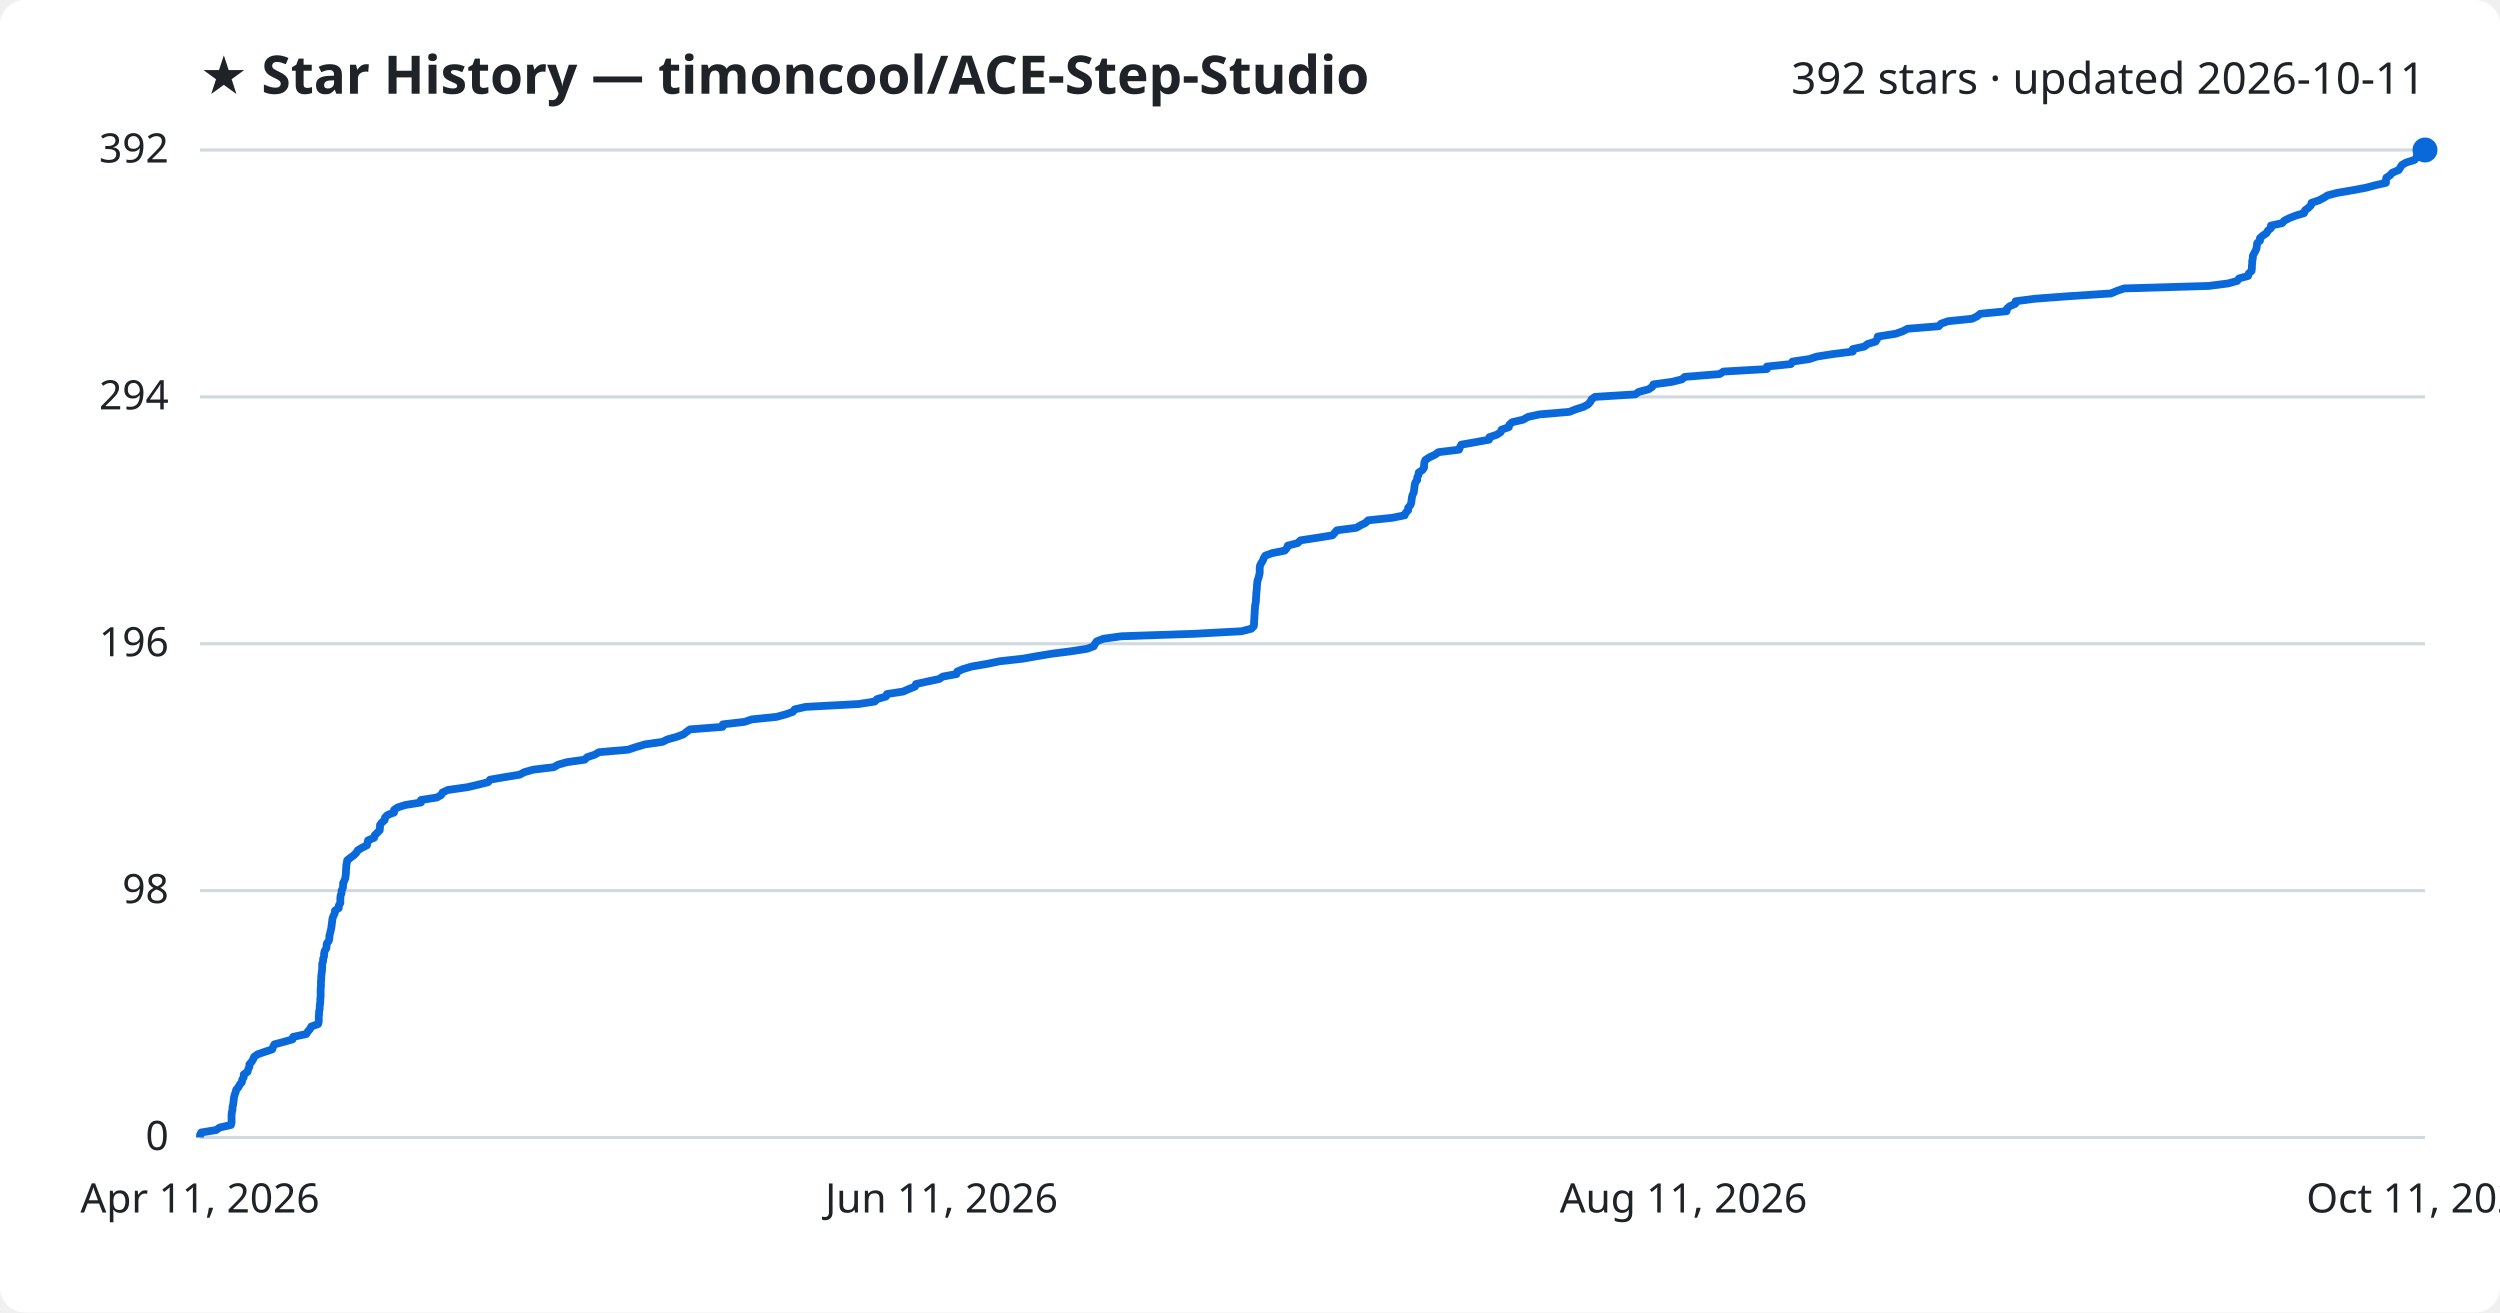
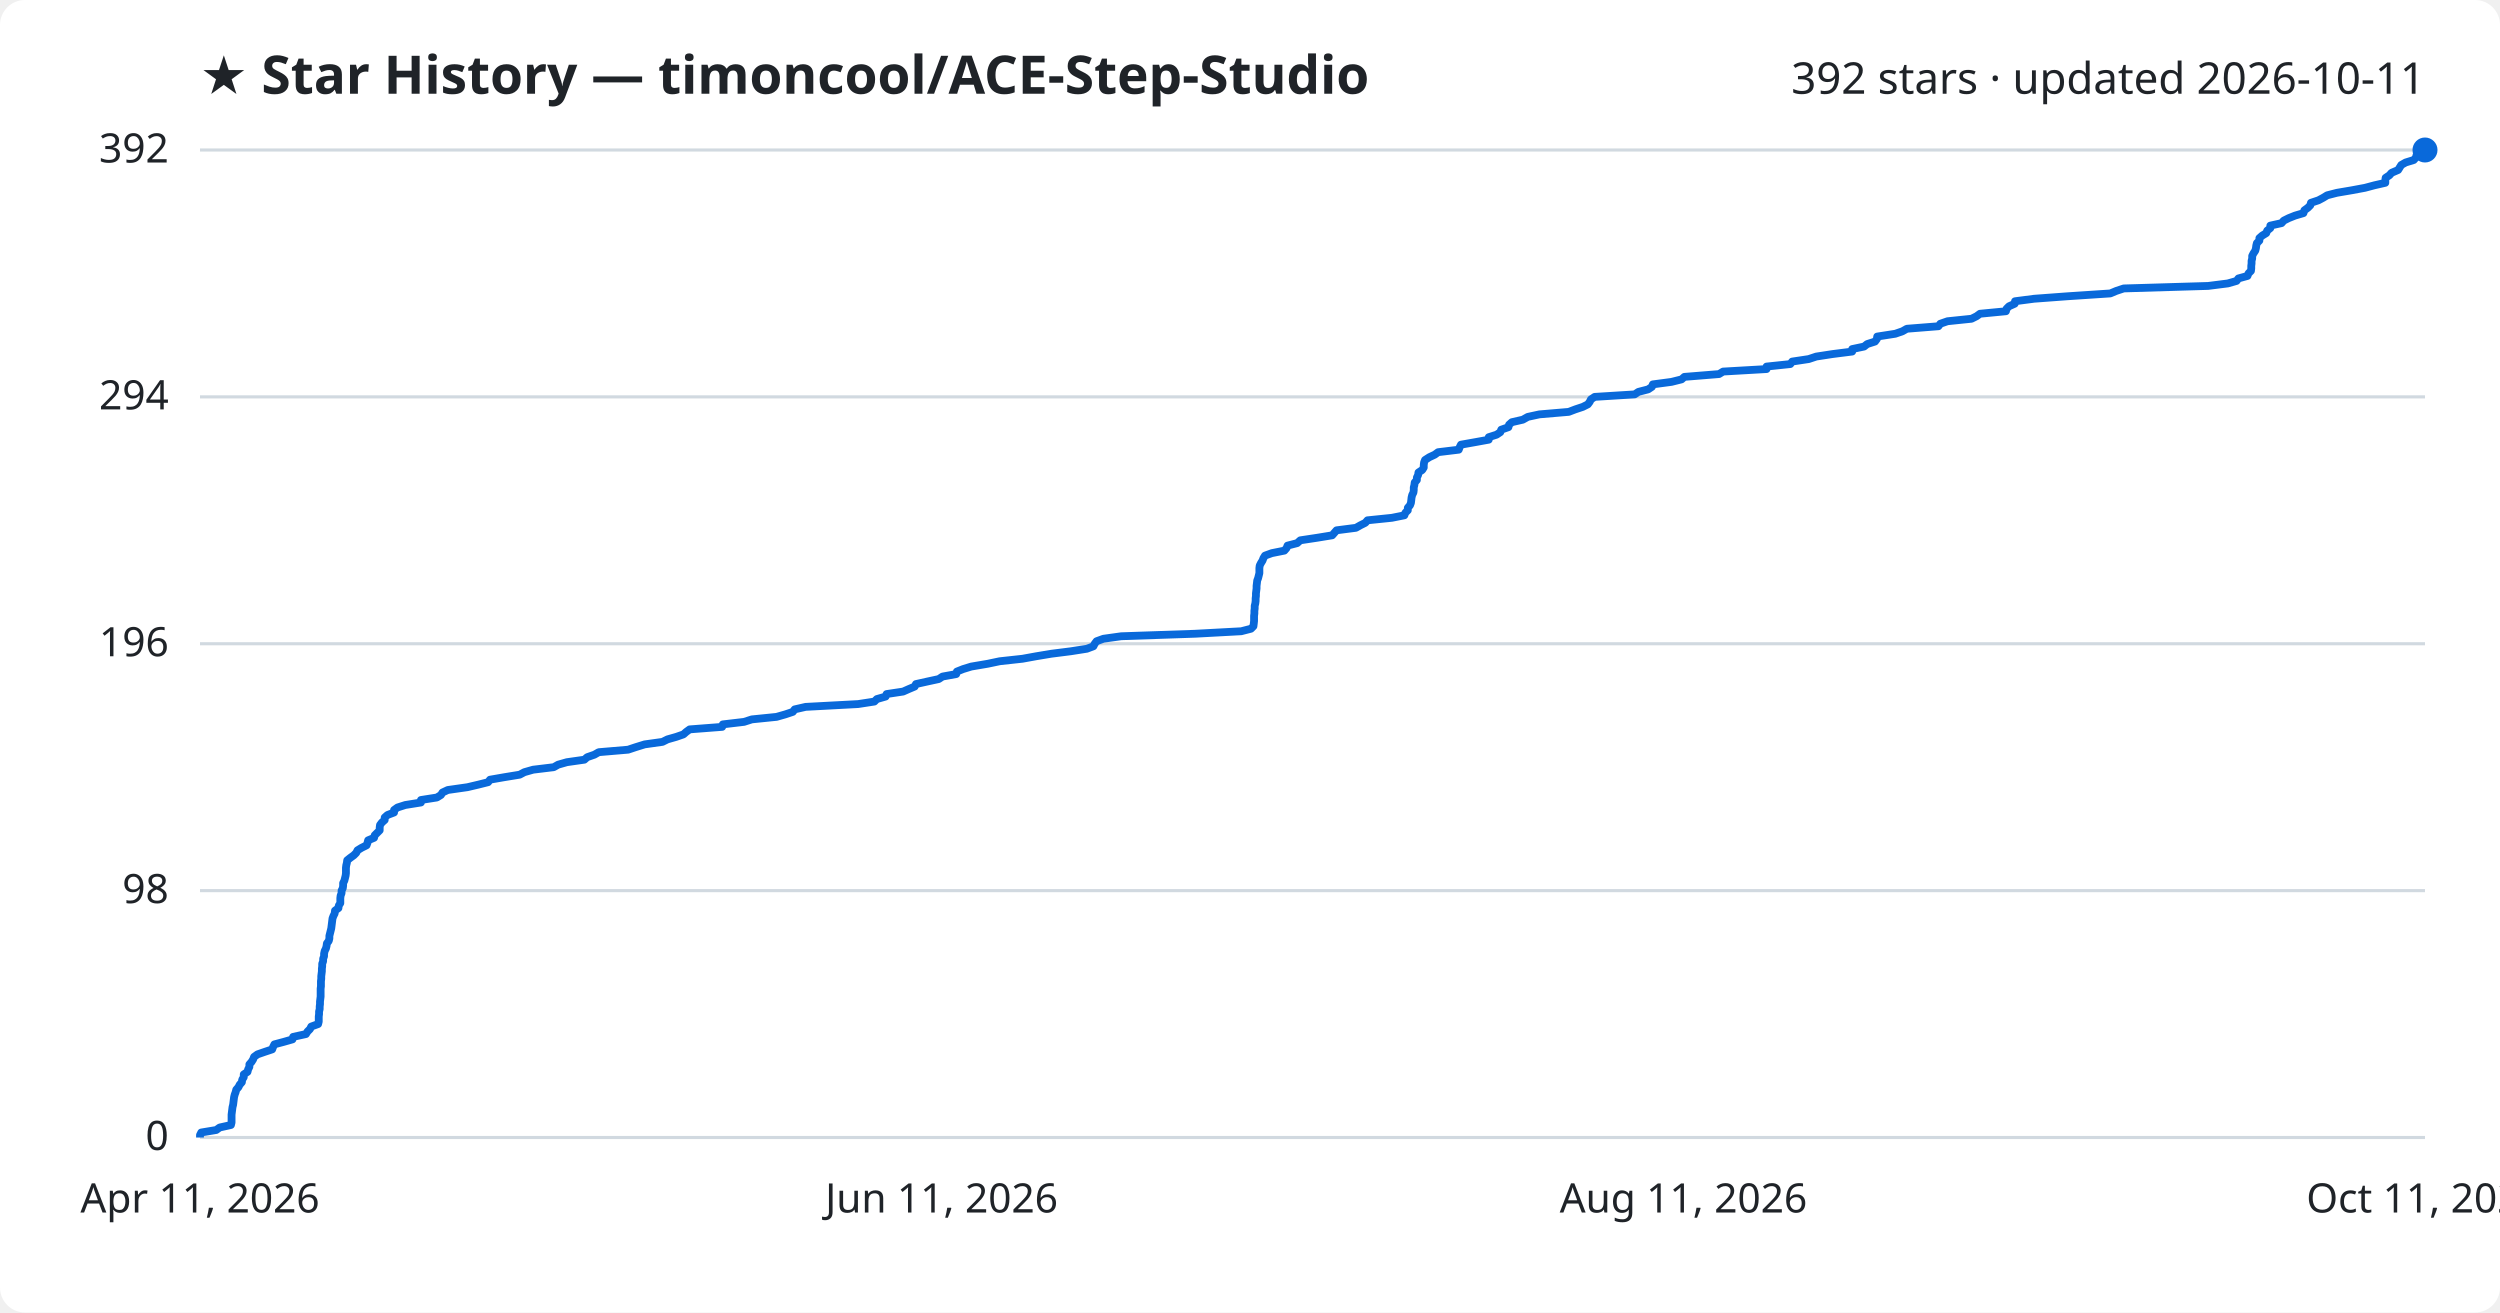
<svg xmlns="http://www.w3.org/2000/svg" viewBox="0 0 800 420" font-family="Segoe UI, sans-serif">
  <rect width="800" height="420" fill="#ffffff" rx="8" />
  <text x="64" y="30" fill="#1f2328" font-size="17" font-weight="700">★ Star History — timoncool/ACE-Step-Studio</text>
  <text x="776" y="30" fill="#1f2328" font-size="14" text-anchor="end">392 stars · updated 2026-10-11</text>
  <line x1="64" y1="364.0" x2="776" y2="364.0" stroke="#d1d9e0" stroke-width="1" />
  <text x="54" y="368.0" fill="#1f2328" font-size="13" text-anchor="end">0</text>
  <line x1="64" y1="285.0" x2="776" y2="285.0" stroke="#d1d9e0" stroke-width="1" />
  <text x="54" y="289.0" fill="#1f2328" font-size="13" text-anchor="end">98</text>
  <line x1="64" y1="206.0" x2="776" y2="206.0" stroke="#d1d9e0" stroke-width="1" />
  <text x="54" y="210.0" fill="#1f2328" font-size="13" text-anchor="end">196</text>
  <line x1="64" y1="127.0" x2="776" y2="127.0" stroke="#d1d9e0" stroke-width="1" />
  <text x="54" y="131.0" fill="#1f2328" font-size="13" text-anchor="end">294</text>
  <line x1="64" y1="48.0" x2="776" y2="48.0" stroke="#d1d9e0" stroke-width="1" />
  <text x="54" y="52.0" fill="#1f2328" font-size="13" text-anchor="end">392</text>
-   <path d="M64.0,364.0 L64.0,363.2 L64.4,362.4 L69.2,361.6 L70.3,360.8 L73.9,360.0 L74.1,359.2 L74.1,358.4 L74.1,357.6 L74.1,356.7 L74.2,355.9 L74.4,355.1 L74.4,354.3 L74.6,353.5 L74.7,352.7 L74.8,351.9 L74.9,351.1 L75.1,350.3 L75.4,349.5 L75.6,348.7 L76.3,347.9 L76.7,347.1 L77.4,346.3 L77.5,345.5 L78.0,344.7 L78.0,343.8 L79.2,343.0 L79.4,342.2 L79.8,341.4 L79.8,340.6 L80.5,339.8 L81.0,339.0 L81.3,338.2 L82.4,337.4 L84.7,336.6 L87.1,335.8 L87.4,335.0 L87.8,334.2 L90.8,333.4 L93.6,332.6 L93.8,331.8 L98.0,330.9 L98.5,330.1 L99.2,329.3 L99.6,328.5 L101.8,327.7 L102.0,326.9 L102.0,326.1 L102.0,325.3 L102.1,324.5 L102.1,323.7 L102.3,322.9 L102.3,322.1 L102.4,321.3 L102.5,320.5 L102.5,319.7 L102.6,318.9 L102.6,318.1 L102.6,317.2 L102.6,316.4 L102.7,315.6 L102.7,314.8 L102.7,314.0 L102.8,313.2 L102.8,312.4 L102.9,311.6 L103.0,310.8 L103.1,310.0 L103.1,309.2 L103.1,308.4 L103.4,307.6 L103.4,306.8 L103.7,306.0 L103.7,305.2 L103.9,304.3 L104.4,303.5 L104.5,302.7 L104.6,301.9 L105.2,301.1 L105.4,300.3 L105.4,299.5 L105.6,298.7 L105.8,297.9 L106.0,297.1 L106.1,296.3 L106.2,295.5 L106.3,294.7 L106.4,293.9 L106.7,293.1 L107.1,292.3 L107.2,291.4 L108.4,290.6 L108.4,289.8 L108.9,289.0 L108.9,288.2 L108.9,287.4 L109.0,286.6 L109.3,285.8 L109.3,285.0 L109.7,284.2 L109.8,283.4 L109.8,282.6 L110.2,281.8 L110.5,281.0 L110.6,280.2 L110.7,279.4 L110.7,278.6 L110.8,277.7 L110.8,276.9 L111.0,276.1 L111.1,275.3 L112.1,274.5 L113.2,273.7 L114.0,272.9 L114.5,272.1 L115.8,271.3 L117.4,270.5 L117.6,269.7 L117.8,268.9 L119.7,268.1 L119.9,267.3 L120.7,266.5 L121.5,265.7 L121.6,264.8 L121.6,264.0 L122.2,263.2 L123.1,262.4 L123.2,261.6 L124.0,260.8 L126.1,260.0 L126.1,259.2 L127.2,258.4 L129.7,257.6 L134.7,256.8 L134.7,256.0 L139.8,255.2 L141.2,254.4 L141.6,253.6 L143.3,252.8 L149.6,251.9 L153.0,251.1 L156.2,250.3 L156.8,249.5 L161.4,248.7 L166.3,247.9 L167.8,247.1 L170.6,246.3 L177.2,245.5 L178.6,244.7 L181.4,243.9 L187.1,243.1 L187.9,242.3 L190.3,241.5 L191.7,240.7 L201.0,239.9 L203.4,239.1 L206.4,238.2 L212.0,237.4 L213.6,236.6 L216.5,235.8 L218.7,235.0 L219.7,234.2 L220.8,233.4 L231.2,232.6 L231.3,231.8 L238.2,231.0 L240.6,230.2 L248.5,229.4 L251.4,228.6 L253.7,227.8 L254.3,227.0 L257.8,226.2 L274.7,225.3 L279.9,224.5 L280.7,223.7 L283.5,222.9 L283.8,222.1 L289.0,221.3 L290.8,220.5 L292.8,219.7 L293.1,218.9 L296.7,218.1 L300.5,217.3 L301.7,216.5 L306.1,215.7 L306.3,214.9 L308.2,214.1 L310.9,213.3 L316.1,212.4 L319.9,211.6 L327.2,210.8 L331.7,210.0 L336.5,209.2 L342.8,208.4 L347.9,207.6 L350.0,206.8 L350.4,206.0 L351.0,205.2 L353.1,204.4 L358.9,203.6 L382.5,202.8 L397.3,202.0 L400.4,201.2 L401.2,200.4 L401.3,199.6 L401.3,198.7 L401.4,197.9 L401.4,197.1 L401.5,196.3 L401.5,195.5 L401.6,194.7 L401.6,193.9 L401.8,193.1 L401.9,192.3 L401.9,191.5 L402.0,190.7 L402.0,189.9 L402.1,189.1 L402.2,188.3 L402.2,187.5 L402.3,186.7 L402.4,185.8 L402.7,185.0 L402.9,184.2 L403.1,183.4 L403.1,182.6 L403.1,181.8 L403.2,181.0 L403.6,180.2 L404.1,179.4 L404.4,178.6 L404.9,177.8 L407.1,177.0 L411.1,176.2 L411.8,175.4 L412.1,174.6 L415.2,173.8 L416.2,172.9 L421.5,172.1 L426.4,171.3 L427.1,170.5 L427.8,169.7 L434.0,168.9 L435.4,168.1 L437.0,167.3 L437.8,166.5 L445.5,165.7 L449.5,164.9 L449.8,164.1 L450.6,163.3 L450.6,162.5 L451.3,161.7 L451.6,160.9 L451.7,160.1 L451.8,159.2 L452.0,158.4 L452.4,157.6 L452.5,156.8 L452.6,156.0 L452.7,155.2 L452.9,154.4 L453.5,153.6 L453.5,152.8 L453.9,152.0 L454.0,151.2 L455.2,150.4 L455.7,149.6 L455.7,148.8 L455.8,148.0 L456.1,147.2 L457.5,146.3 L459.2,145.5 L460.3,144.7 L466.9,143.9 L467.2,143.1 L467.6,142.3 L472.1,141.5 L476.5,140.7 L476.6,139.9 L479.0,139.1 L480.2,138.3 L480.5,137.5 L482.8,136.7 L483.0,135.9 L483.9,135.1 L487.4,134.3 L489.0,133.4 L492.7,132.6 L502.2,131.8 L504.2,131.0 L506.7,130.2 L508.2,129.4 L508.9,128.6 L509.3,127.8 L510.4,127.0 L523.3,126.2 L524.4,125.4 L527.5,124.6 L528.7,123.8 L529.1,123.0 L535.0,122.2 L538.2,121.4 L539.1,120.6 L550.3,119.7 L551.5,118.9 L565.4,118.1 L565.4,117.3 L573.1,116.5 L573.6,115.7 L579.0,114.9 L581.4,114.1 L586.5,113.3 L592.9,112.5 L592.9,111.7 L596.6,110.9 L597.6,110.1 L600.2,109.3 L600.7,108.5 L600.9,107.7 L606.6,106.8 L608.9,106.0 L610.4,105.2 L620.4,104.4 L621.1,103.6 L623.3,102.8 L631.1,102.0 L632.7,101.2 L633.7,100.4 L642.1,99.6 L642.2,98.8 L643.1,98.0 L644.9,97.2 L645.0,96.4 L651.1,95.6 L661.8,94.8 L675.5,93.9 L677.4,93.1 L679.7,92.3 L706.8,91.5 L713.0,90.7 L715.9,89.9 L716.5,89.1 L719.4,88.3 L719.6,87.5 L720.5,86.7 L720.6,85.9 L720.6,85.1 L720.7,84.3 L720.7,83.5 L720.9,82.7 L720.9,81.9 L721.3,81.1 L721.8,80.2 L722.1,79.4 L722.2,78.6 L722.3,77.8 L723.2,77.0 L723.2,76.2 L724.1,75.4 L725.3,74.6 L725.7,73.8 L726.7,73.0 L726.7,72.2 L730.3,71.4 L731.0,70.6 L732.6,69.8 L734.6,69.0 L737.3,68.2 L737.6,67.3 L738.7,66.5 L739.5,65.7 L739.7,64.9 L742.1,64.1 L743.6,63.3 L744.9,62.5 L748.0,61.7 L752.7,60.9 L757.0,60.1 L760.0,59.3 L763.5,58.5 L763.5,57.7 L763.6,56.9 L764.8,56.1 L765.5,55.3 L767.6,54.4 L768.1,53.6 L768.6,52.8 L770.0,52.0 L772.6,51.2 L773.3,50.4 L773.5,49.6 L774.3,48.8 L776.0,48.0 L776.0,48.0" fill="none" stroke="#0969da" stroke-width="2.5" stroke-linejoin="round" />
+   <path d="M64.0,364.0 L64.0,363.2 L64.4,362.4 L69.2,361.6 L70.3,360.8 L73.9,360.0 L74.1,359.2 L74.1,358.4 L74.1,357.6 L74.1,356.7 L74.2,355.9 L74.3,355.1 L74.4,354.3 L74.6,353.5 L74.7,352.7 L74.8,351.9 L74.9,351.1 L75.1,350.3 L75.4,349.5 L75.6,348.7 L76.3,347.9 L76.7,347.1 L77.4,346.3 L77.5,345.5 L78.0,344.7 L78.0,343.8 L79.2,343.0 L79.4,342.2 L79.8,341.4 L79.8,340.6 L80.5,339.8 L81.0,339.0 L81.3,338.2 L82.4,337.4 L84.7,336.6 L87.1,335.8 L87.4,335.0 L87.8,334.2 L90.8,333.4 L93.6,332.6 L93.8,331.8 L97.9,330.9 L98.4,330.1 L99.2,329.3 L99.6,328.5 L101.8,327.7 L102.0,326.9 L102.0,326.1 L102.0,325.3 L102.1,324.5 L102.1,323.7 L102.3,322.9 L102.3,322.1 L102.4,321.3 L102.4,320.5 L102.5,319.7 L102.6,318.9 L102.6,318.1 L102.6,317.2 L102.6,316.4 L102.7,315.6 L102.7,314.8 L102.7,314.0 L102.8,313.2 L102.8,312.4 L102.9,311.6 L103.0,310.8 L103.0,310.0 L103.1,309.2 L103.1,308.4 L103.4,307.6 L103.4,306.8 L103.7,306.0 L103.7,305.2 L103.9,304.3 L104.3,303.5 L104.5,302.7 L104.6,301.9 L105.2,301.1 L105.4,300.3 L105.4,299.5 L105.6,298.7 L105.8,297.9 L106.0,297.1 L106.1,296.3 L106.2,295.5 L106.3,294.7 L106.4,293.9 L106.7,293.1 L107.1,292.3 L107.2,291.4 L108.3,290.6 L108.4,289.8 L108.9,289.0 L108.9,288.2 L108.9,287.4 L109.0,286.6 L109.3,285.8 L109.3,285.0 L109.7,284.2 L109.8,283.4 L109.8,282.6 L110.2,281.8 L110.4,281.0 L110.6,280.2 L110.7,279.4 L110.7,278.6 L110.7,277.7 L110.8,276.9 L111.0,276.1 L111.1,275.3 L112.1,274.5 L113.2,273.7 L114.0,272.9 L114.4,272.1 L115.7,271.3 L117.3,270.5 L117.6,269.7 L117.8,268.9 L119.7,268.1 L119.9,267.3 L120.7,266.5 L121.5,265.7 L121.5,264.8 L121.6,264.0 L122.2,263.2 L123.1,262.4 L123.1,261.6 L124.0,260.8 L126.1,260.0 L126.1,259.2 L127.2,258.4 L129.7,257.6 L134.7,256.8 L134.7,256.0 L139.8,255.2 L141.1,254.4 L141.6,253.6 L143.3,252.8 L149.6,251.9 L153.0,251.1 L156.2,250.3 L156.8,249.5 L161.4,248.7 L166.3,247.9 L167.8,247.1 L170.6,246.3 L177.2,245.5 L178.6,244.7 L181.4,243.9 L187.0,243.1 L187.9,242.3 L190.2,241.5 L191.6,240.7 L201.0,239.9 L203.4,239.1 L206.3,238.2 L212.0,237.4 L213.6,236.6 L216.4,235.8 L218.7,235.0 L219.6,234.2 L220.7,233.4 L231.1,232.6 L231.3,231.8 L238.1,231.0 L240.6,230.2 L248.5,229.4 L251.3,228.6 L253.7,227.8 L254.3,227.0 L257.8,226.2 L274.6,225.3 L279.8,224.5 L280.6,223.7 L283.4,222.9 L283.7,222.1 L289.0,221.3 L290.8,220.5 L292.7,219.7 L293.1,218.9 L296.7,218.1 L300.4,217.3 L301.6,216.5 L306.0,215.7 L306.2,214.9 L308.2,214.1 L310.8,213.3 L316.1,212.4 L319.9,211.6 L327.2,210.8 L331.6,210.0 L336.4,209.2 L342.7,208.4 L347.8,207.6 L349.9,206.8 L350.3,206.0 L350.9,205.2 L353.1,204.4 L358.8,203.6 L382.4,202.8 L397.2,202.0 L400.3,201.2 L401.1,200.4 L401.2,199.6 L401.3,198.7 L401.3,197.9 L401.3,197.1 L401.4,196.3 L401.4,195.5 L401.5,194.7 L401.5,193.9 L401.7,193.1 L401.8,192.3 L401.8,191.5 L401.9,190.7 L401.9,189.9 L402.0,189.1 L402.1,188.3 L402.1,187.5 L402.2,186.7 L402.3,185.8 L402.6,185.0 L402.8,184.2 L403.0,183.4 L403.0,182.6 L403.0,181.8 L403.1,181.0 L403.5,180.2 L404.0,179.4 L404.3,178.6 L404.8,177.8 L407.0,177.0 L411.0,176.2 L411.7,175.4 L412.0,174.6 L415.1,173.8 L416.1,172.9 L421.4,172.1 L426.3,171.3 L427.0,170.5 L427.7,169.7 L433.9,168.9 L435.3,168.1 L436.9,167.3 L437.6,166.5 L445.4,165.7 L449.4,164.9 L449.7,164.1 L450.5,163.3 L450.5,162.5 L451.2,161.7 L451.5,160.9 L451.6,160.1 L451.7,159.2 L451.9,158.4 L452.3,157.6 L452.4,156.8 L452.4,156.0 L452.6,155.2 L452.7,154.4 L453.4,153.6 L453.4,152.8 L453.8,152.0 L453.9,151.2 L455.1,150.4 L455.6,149.6 L455.6,148.8 L455.7,148.0 L456.0,147.2 L457.4,146.3 L459.1,145.5 L460.2,144.7 L466.8,143.9 L467.1,143.1 L467.5,142.3 L472.0,141.5 L476.4,140.7 L476.4,139.9 L478.9,139.1 L480.1,138.3 L480.4,137.5 L482.7,136.7 L482.9,135.9 L483.8,135.1 L487.3,134.3 L488.9,133.4 L492.6,132.6 L502.0,131.8 L504.1,131.0 L506.5,130.2 L508.1,129.4 L508.7,128.6 L509.1,127.8 L510.3,127.0 L523.1,126.2 L524.3,125.4 L527.4,124.6 L528.6,123.8 L528.9,123.0 L534.9,122.2 L538.1,121.4 L539.0,120.6 L550.1,119.7 L551.4,118.9 L565.3,118.1 L565.3,117.3 L572.9,116.5 L573.5,115.7 L578.8,114.9 L581.2,114.1 L586.4,113.3 L592.7,112.5 L592.7,111.7 L596.5,110.9 L597.5,110.1 L600.0,109.3 L600.6,108.5 L600.7,107.7 L606.5,106.8 L608.8,106.0 L610.2,105.2 L620.3,104.4 L620.9,103.6 L623.2,102.8 L630.9,102.0 L632.5,101.2 L633.6,100.4 L641.9,99.6 L642.1,98.8 L642.9,98.0 L644.7,97.2 L644.8,96.4 L650.9,95.6 L661.7,94.8 L675.3,93.9 L677.2,93.1 L679.6,92.3 L706.6,91.5 L712.9,90.7 L715.7,89.9 L716.3,89.1 L719.2,88.3 L719.5,87.5 L720.3,86.7 L720.4,85.9 L720.4,85.1 L720.5,84.3 L720.5,83.5 L720.7,82.7 L720.7,81.9 L721.1,81.1 L721.7,80.2 L721.9,79.4 L722.0,78.6 L722.2,77.8 L723.0,77.0 L723.0,76.2 L723.9,75.4 L725.2,74.6 L725.5,73.8 L726.5,73.0 L726.5,72.2 L730.1,71.4 L730.8,70.6 L732.4,69.8 L734.4,69.0 L737.1,68.2 L737.4,67.3 L738.5,66.5 L739.3,65.7 L739.5,64.9 L741.9,64.1 L743.4,63.3 L744.7,62.5 L747.8,61.7 L752.5,60.9 L756.8,60.1 L759.8,59.3 L763.3,58.5 L763.3,57.7 L763.4,56.9 L764.6,56.1 L765.3,55.3 L767.4,54.4 L767.9,53.6 L768.4,52.8 L769.8,52.0 L772.4,51.2 L773.1,50.4 L773.3,49.6 L774.1,48.8 L775.8,48.0 L776.0,48.0" fill="none" stroke="#0969da" stroke-width="2.5" stroke-linejoin="round" />
  <circle cx="776.0" cy="48.0" r="4" fill="#0969da" />
  <text x="64.0" y="388" fill="#1f2328" font-size="13" text-anchor="middle">Apr 11, 2026</text>
  <text x="301.3" y="388" fill="#1f2328" font-size="13" text-anchor="middle">Jun 11, 2026</text>
  <text x="538.7" y="388" fill="#1f2328" font-size="13" text-anchor="middle">Aug 11, 2026</text>
  <text x="776.0" y="388" fill="#1f2328" font-size="13" text-anchor="middle">Oct 11, 2026</text>
</svg>
